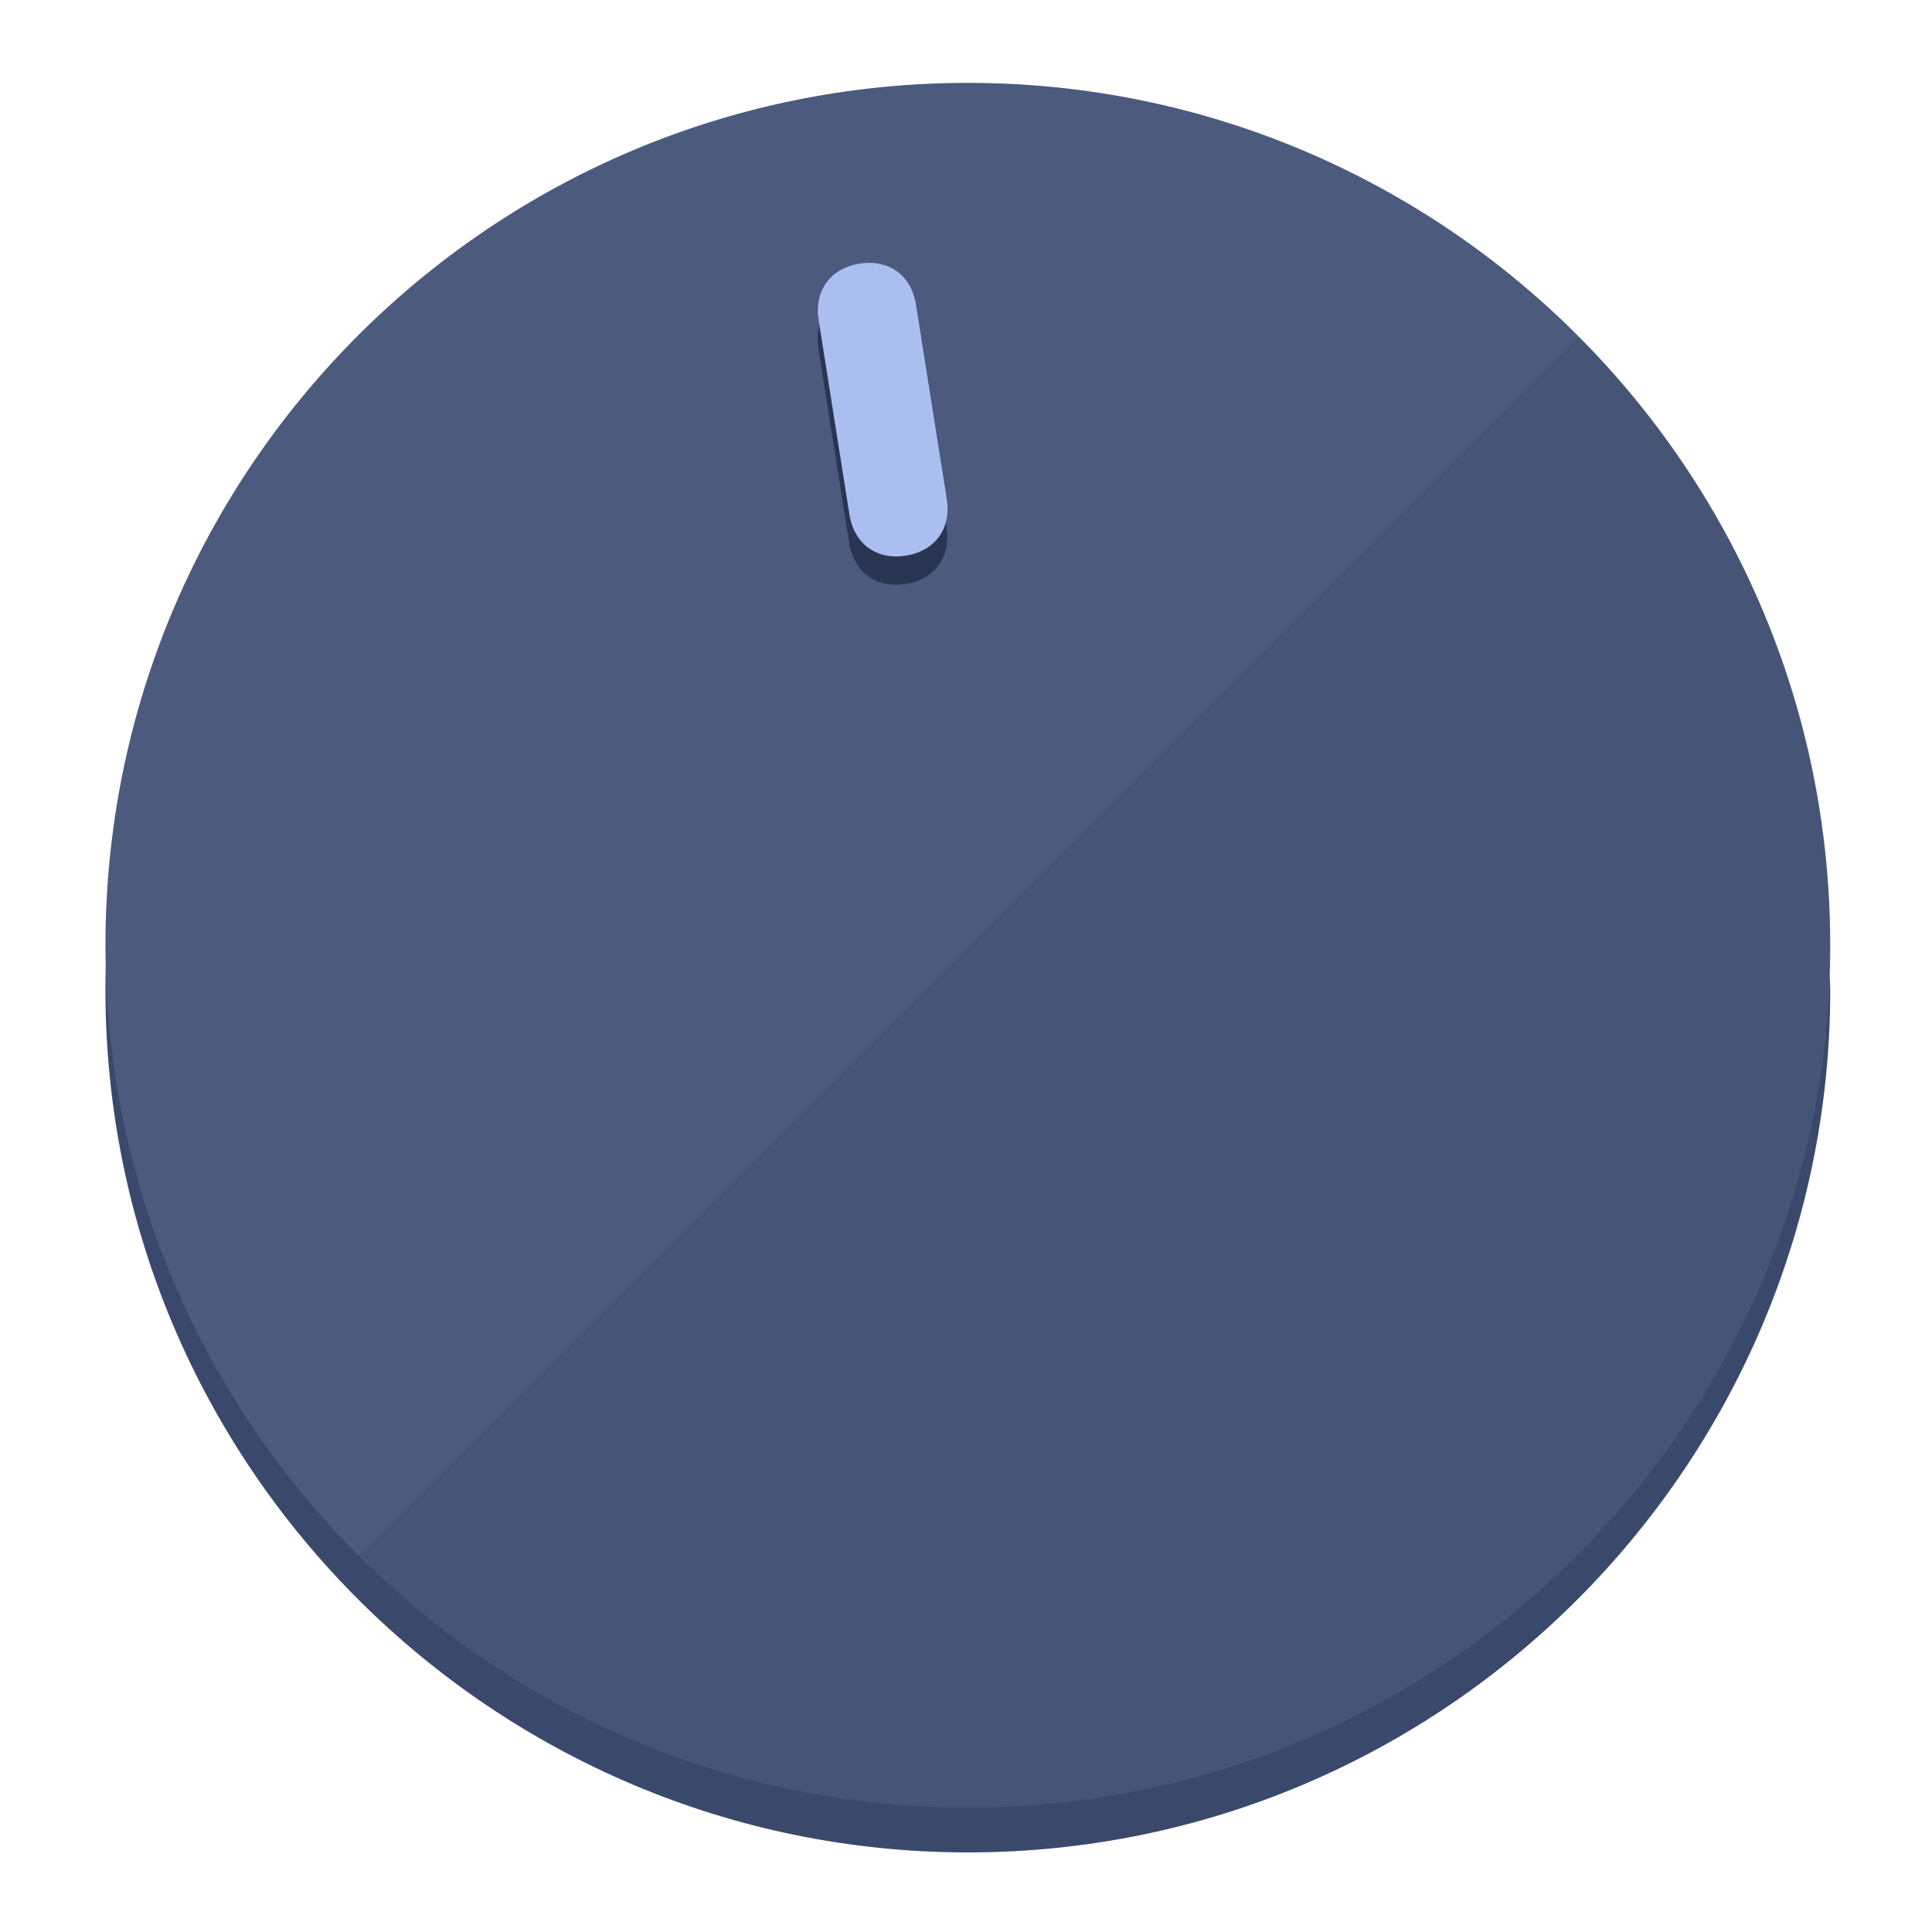
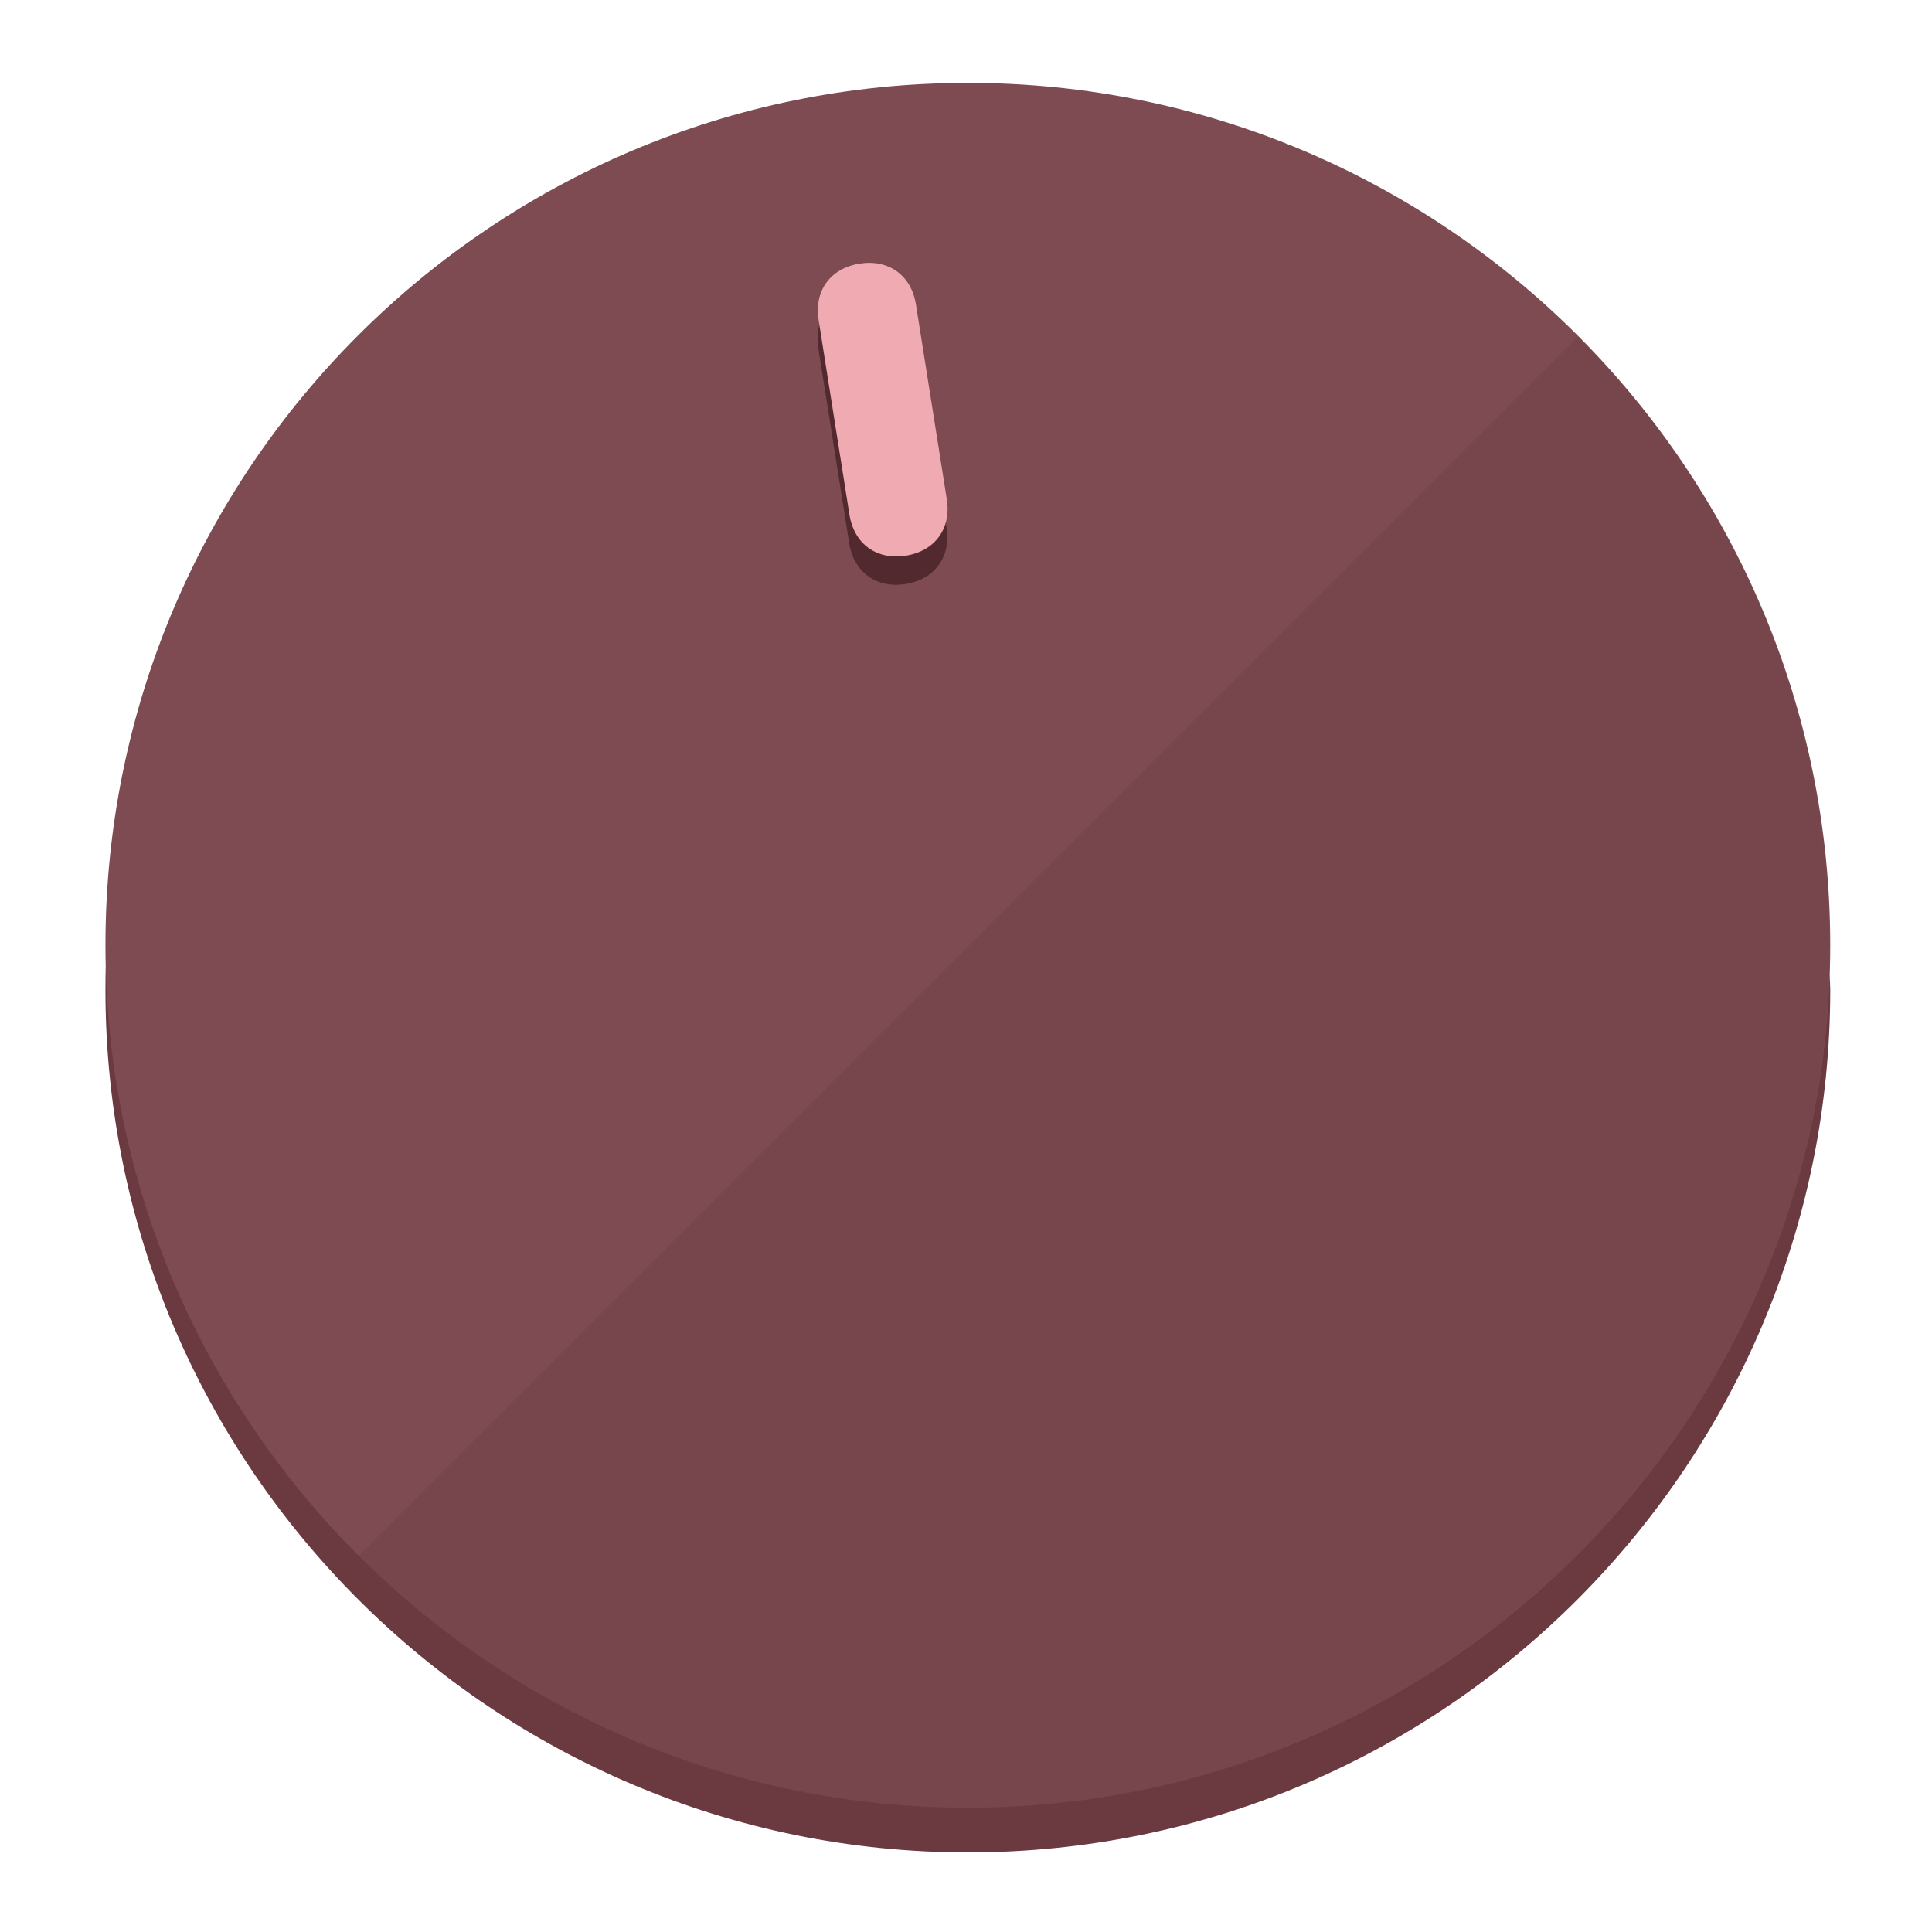
<svg xmlns="http://www.w3.org/2000/svg" height="120px" width="120px" version="1.1" id="Layer_1" viewBox="0 0 496.8 496.8" xml:space="preserve">
  <defs id="defs23" />
  <g id="g3158">
-     <path style="display:inline;fill:#3A496B;fill-opacity:1;stroke-width:1.584" d="m 248.875,445.92 c 116.582,0 212.89,-91.238 220.493,-205.286 0,5.069 1.267,8.87 1.267,13.939 0,121.651 -98.842,221.76 -221.76,221.76 -121.651,0 -221.76,-98.842 -221.76,-221.76 0,-5.069 0,-8.87 1.267,-13.939 7.603,114.048 103.91,205.286 220.493,205.286 z" id="path8" />
-     <circle style="display:inline;fill:#4B5A7D;fill-opacity:1;stroke-width:1.584" cx="248.875" cy="243.071" r="221.76" id="circle12" />
-     <path style="display:inline;fill:#293552;fill-opacity:0.154;stroke-width:1.587" d="m 405.744,86.606 c 86.308,86.308 86.308,227.193 0,313.5 -86.308,86.308 -227.193,86.308 -313.5,0" id="path14" />
+     <path style="display:inline;fill:#6B3A40;fill-opacity:1;stroke-width:1.584" d="m 248.875,445.92 c 116.582,0 212.89,-91.238 220.493,-205.286 0,5.069 1.267,8.87 1.267,13.939 0,121.651 -98.842,221.76 -221.76,221.76 -121.651,0 -221.76,-98.842 -221.76,-221.76 0,-5.069 0,-8.87 1.267,-13.939 7.603,114.048 103.91,205.286 220.493,205.286 z" id="path8" />
+     <circle style="display:inline;fill:#7D4B51;fill-opacity:1;stroke-width:1.584" cx="248.875" cy="243.071" r="221.76" id="circle12" />
+     <path style="display:inline;fill:#52292E;fill-opacity:0.154;stroke-width:1.587" d="m 405.744,86.606 c 86.308,86.308 86.308,227.193 0,313.5 -86.308,86.308 -227.193,86.308 -313.5,0" id="path14" />
  </g>
  <g id="g3198">
    <circle style="display:none;fill:#000000;fill-opacity:0;stroke-width:1.584" cx="207.304" cy="279.452" r="221.76" id="circle12-3" transform="rotate(-9)" />
-     <path style="display:inline;fill:#293552;fill-opacity:1;stroke-width:1.584" d="m 243.395,135.669 c 1.189,7.51 -3.024,13.309 -10.534,14.498 v 0 c -7.51,1.189 -13.309,-3.024 -14.498,-10.534 l -7.929,-50.064 c -1.189,-7.51 3.024,-13.309 10.534,-14.498 v 0 c 7.51,-1.189 13.309,3.024 14.498,10.534 z" id="path3789" />
-     <path style="display:inline;fill:#AABFF0;stroke-width:1.584" d="m 243.465,128.388 c 1.189,7.51 -3.024,13.309 -10.534,14.498 v 0 c -7.51,1.189 -13.309,-3.024 -14.498,-10.534 l -7.929,-50.064 c -1.189,-7.51 3.024,-13.309 10.534,-14.498 v 0 c 7.51,-1.189 13.309,3.024 14.498,10.534 z" id="path915" />
+     <path style="display:inline;fill:#52292E;fill-opacity:1;stroke-width:1.584" d="m 243.395,135.669 c 1.189,7.51 -3.024,13.309 -10.534,14.498 v 0 c -7.51,1.189 -13.309,-3.024 -14.498,-10.534 l -7.929,-50.064 c -1.189,-7.51 3.024,-13.309 10.534,-14.498 v 0 c 7.51,-1.189 13.309,3.024 14.498,10.534 z" id="path3789" />
+     <path style="display:inline;fill:#F0AAB2;stroke-width:1.584" d="m 243.465,128.388 c 1.189,7.51 -3.024,13.309 -10.534,14.498 v 0 c -7.51,1.189 -13.309,-3.024 -14.498,-10.534 l -7.929,-50.064 c -1.189,-7.51 3.024,-13.309 10.534,-14.498 v 0 c 7.51,-1.189 13.309,3.024 14.498,10.534 z" id="path915" />
  </g>
</svg>
